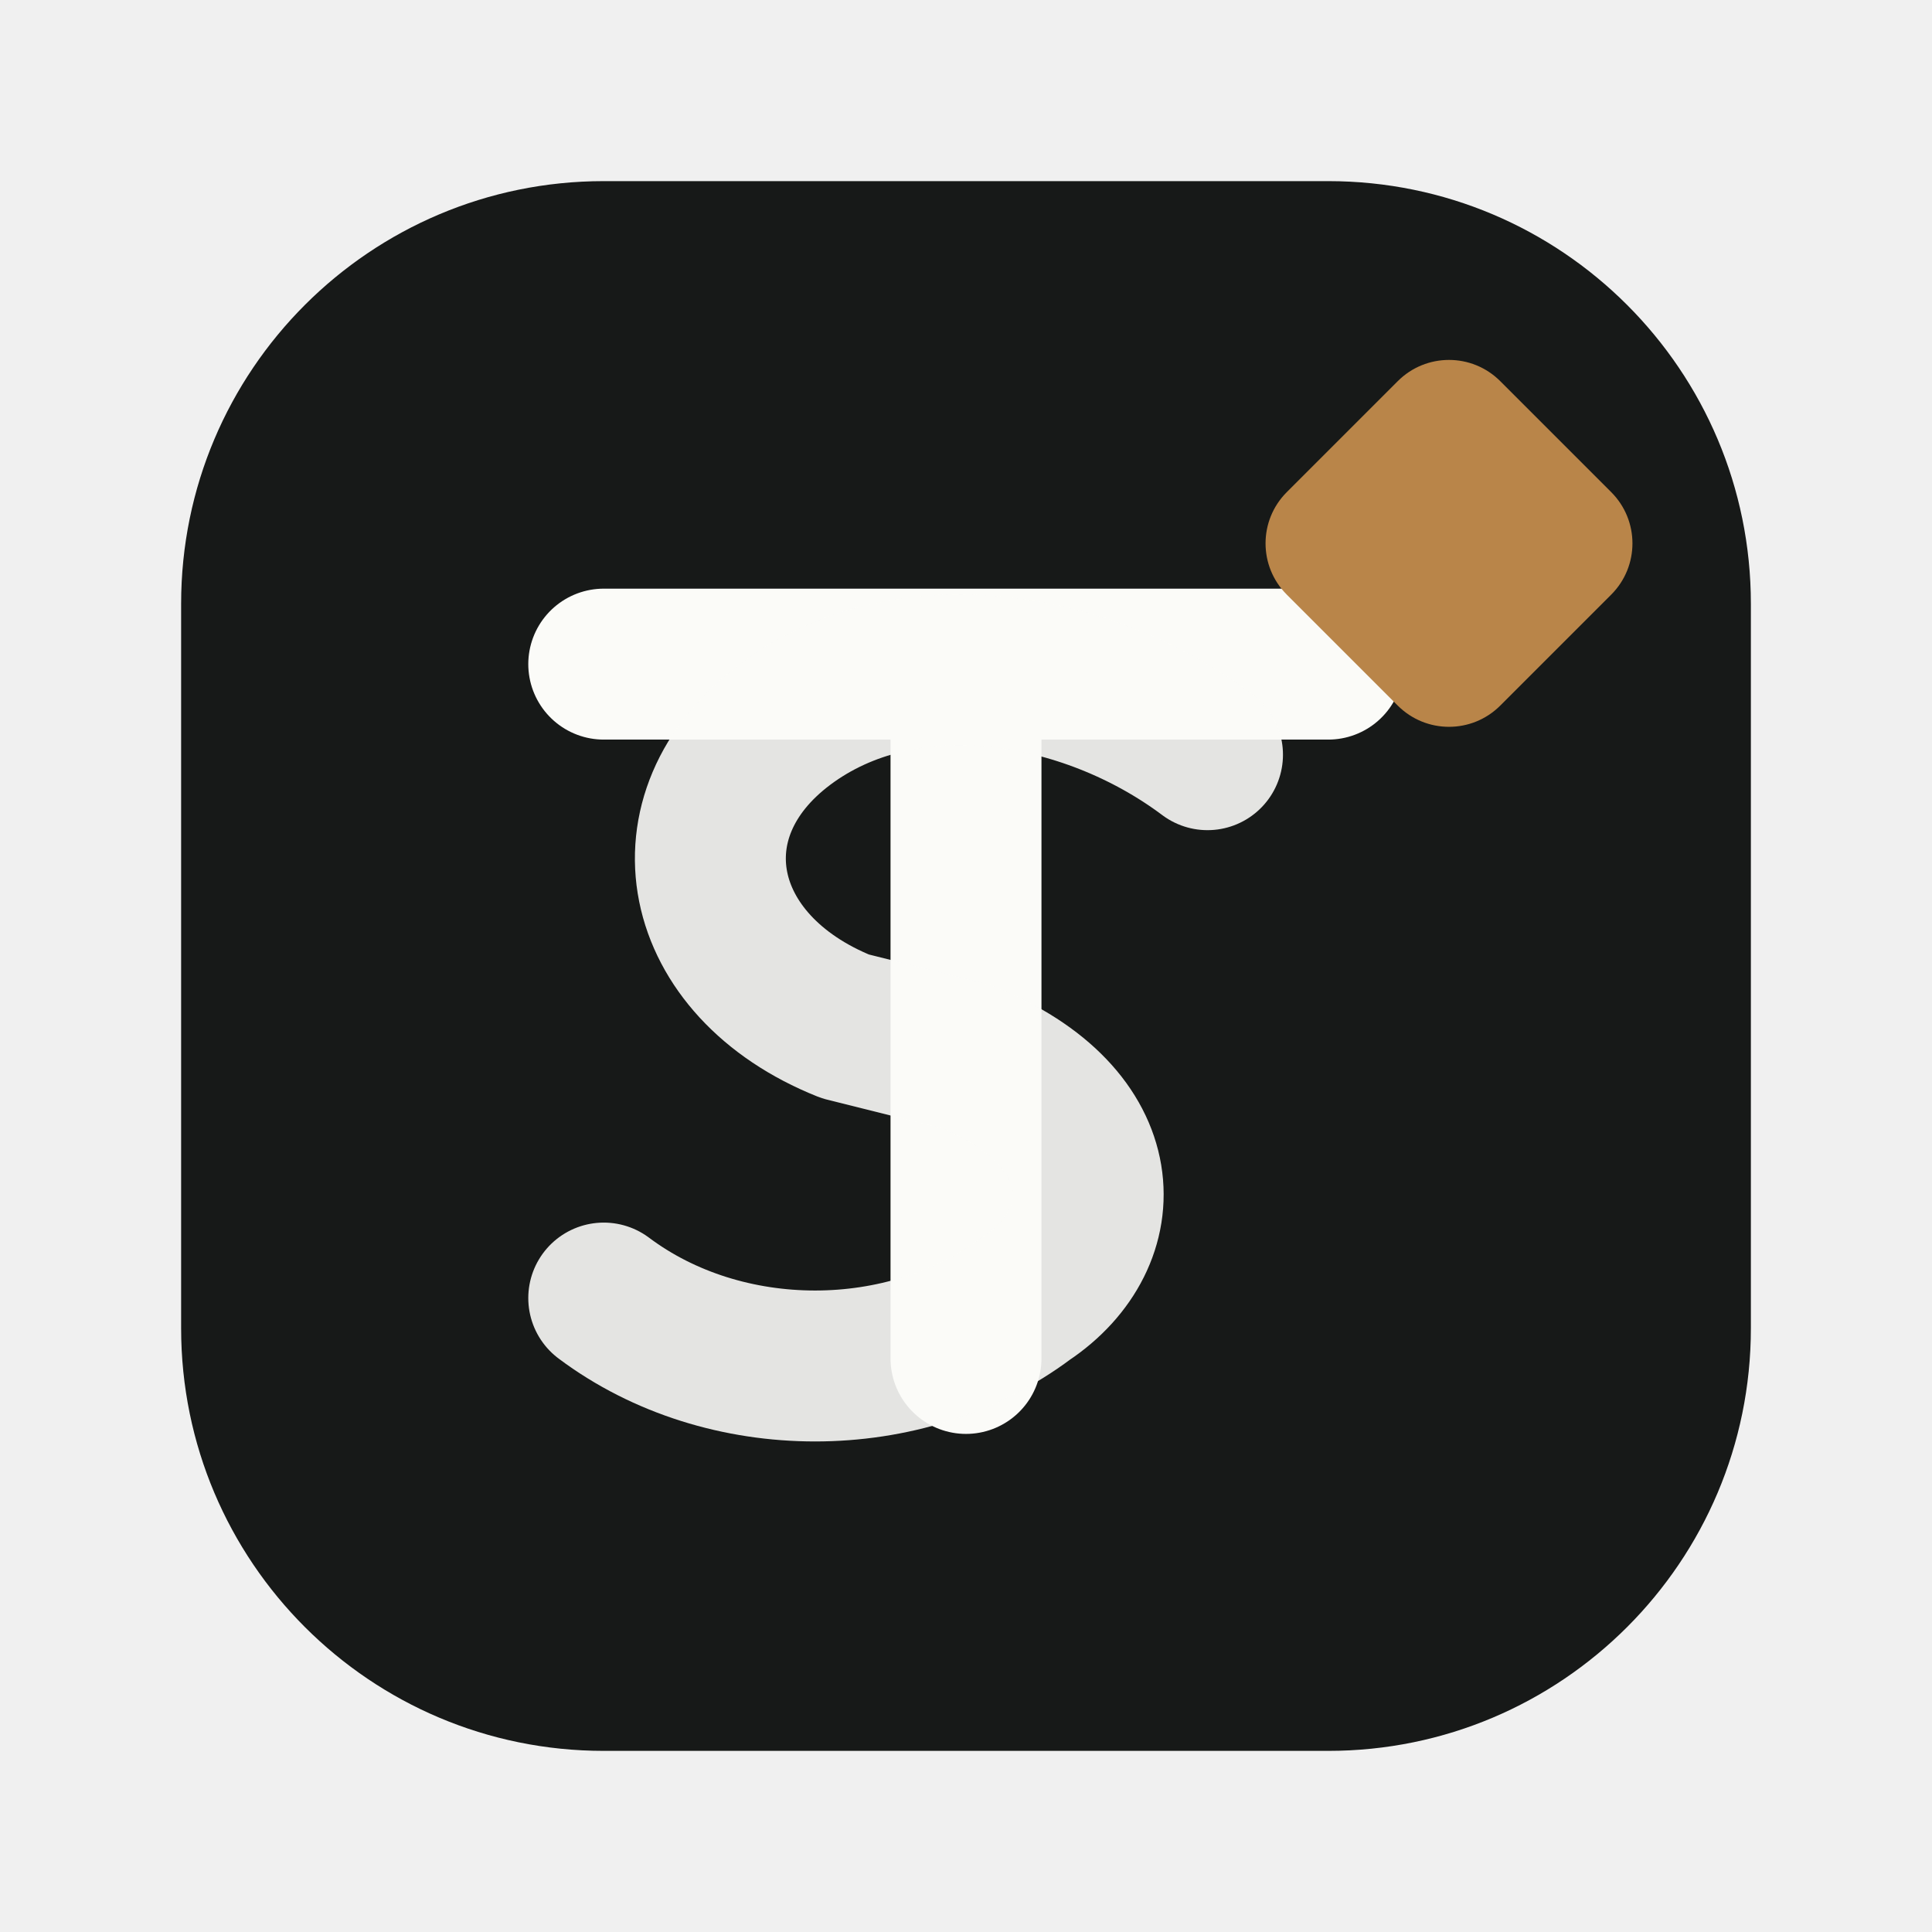
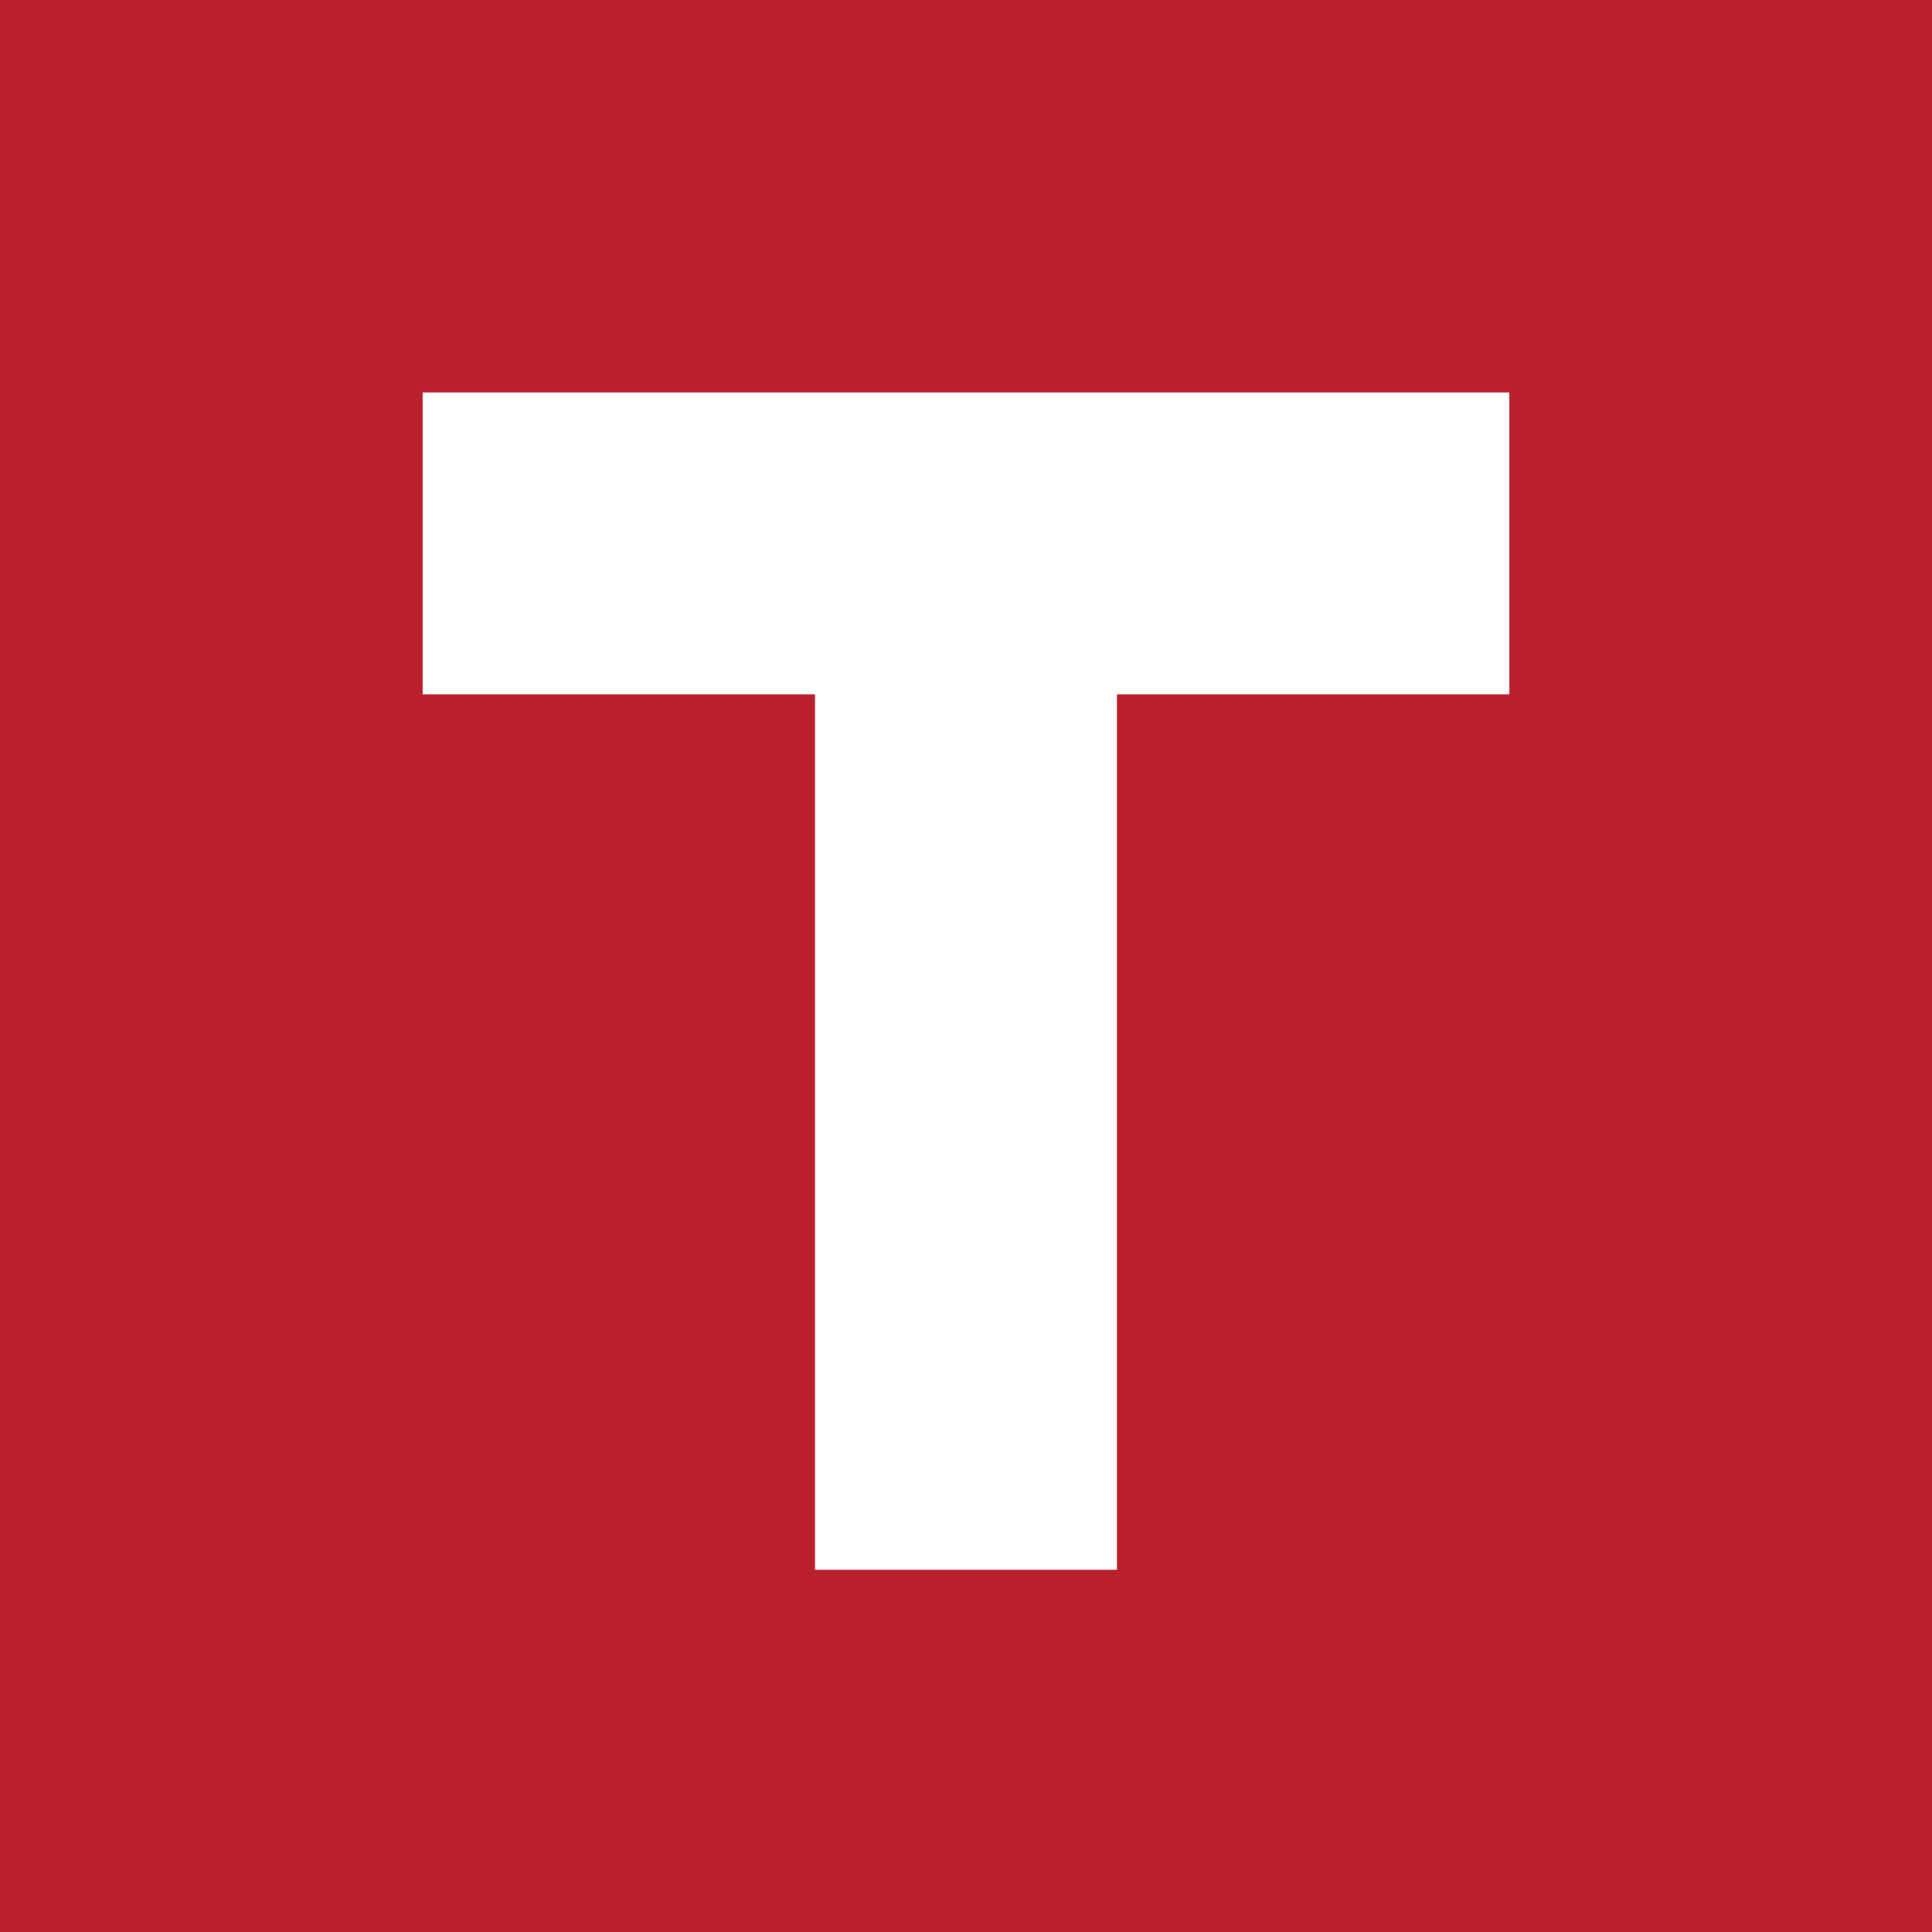
<svg xmlns="http://www.w3.org/2000/svg" viewBox="0 0 64 64">
-   <rect x="6" y="6" width="52" height="52" rx="14" fill="#171918" />
-   <path d="M20 22h24M32 22v23" fill="none" stroke="#fbfbf8" stroke-width="5" stroke-linecap="round" />
-   <path d="M20 43c4 3 10 3 14 0 3-2 3-6-2-8l-4-1c-5-2-6-7-2-10 4-3 10-2 14 1" fill="none" stroke="#fbfbf8" stroke-width="5" stroke-linecap="round" stroke-linejoin="round" opacity="0.9" />
-   <rect x="43" y="13" width="10" height="10" rx="2.4" transform="rotate(45 48 18)" fill="#b98549" />
+   <rect width="64" height="64" fill="#ba1f2c" />
+   <path d="M14 13h36v10H37v29H27V23H14z" fill="#fff" />
</svg>
